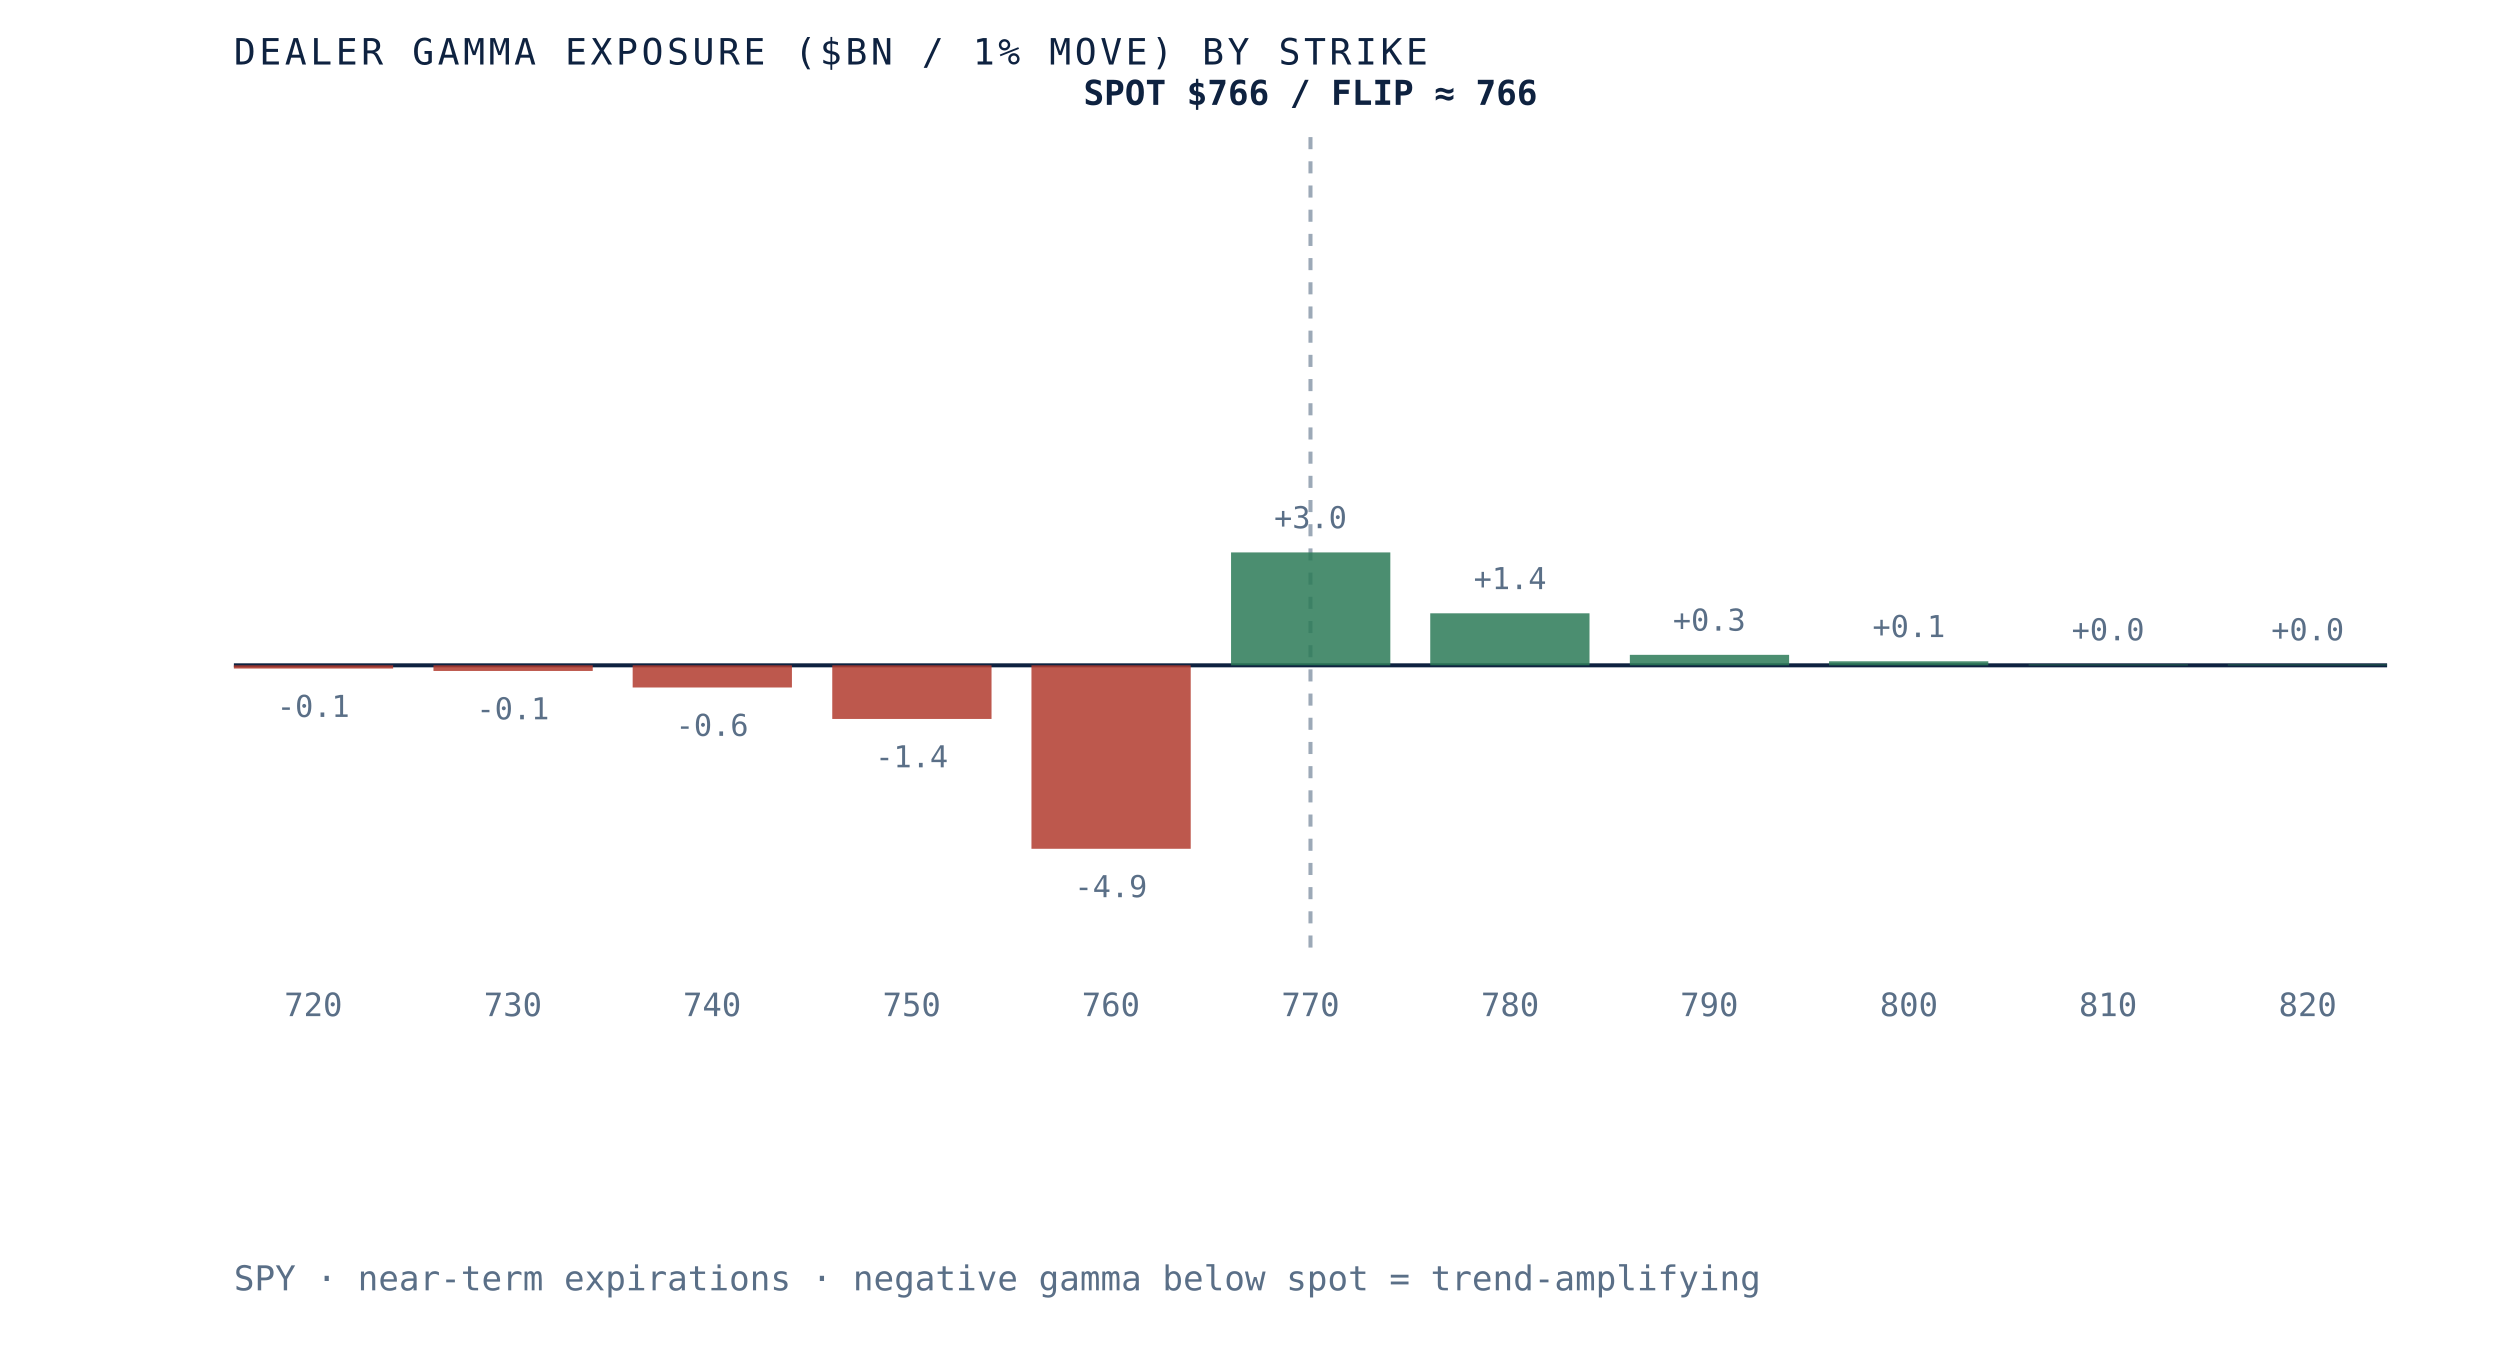
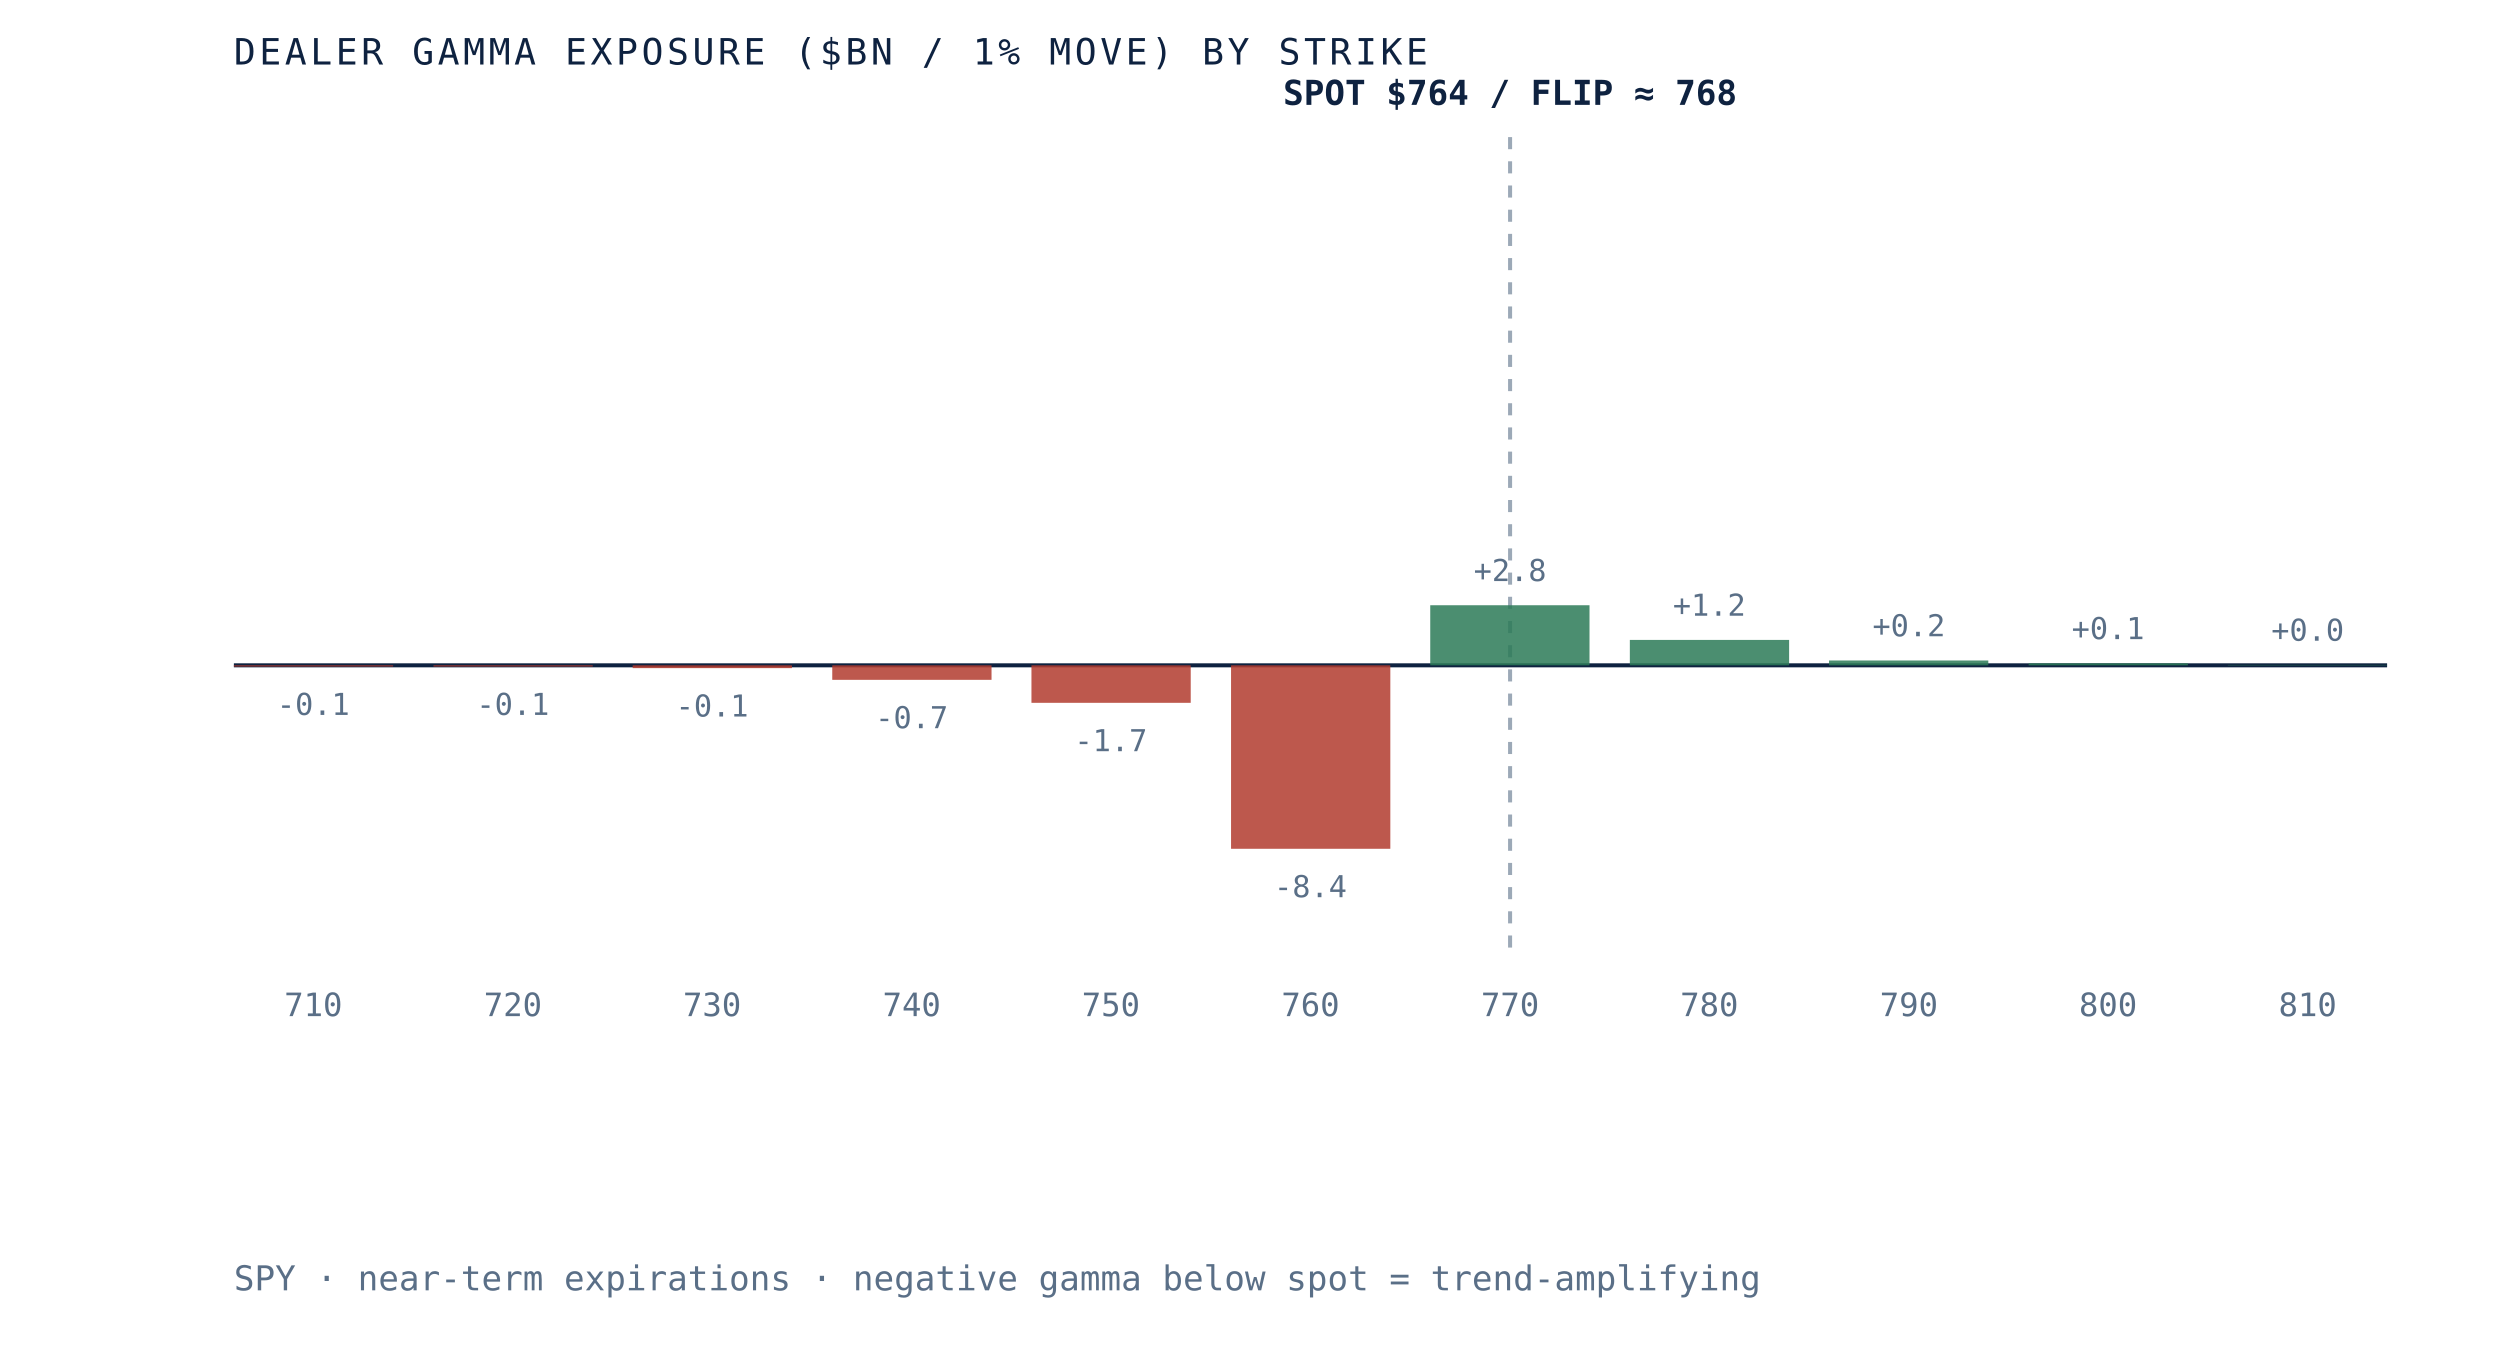
- <svg xmlns="http://www.w3.org/2000/svg" viewBox="0 0 620 340" role="img" aria-label="Dealer gamma exposure by strike for SPY, negative below spot and positive above, gamma flip near 766" preserveAspectRatio="xMidYMid meet" style="width:100%;height:auto;display:block">
+ <svg xmlns="http://www.w3.org/2000/svg" viewBox="0 0 620 340" role="img" aria-label="Dealer gamma exposure by strike for SPY, negative below spot and positive above, gamma flip near 768" preserveAspectRatio="xMidYMid meet" style="width:100%;height:auto;display:block">
  <rect x="0" y="0" width="620" height="340" fill="white" />
  <line x1="58" y1="165" x2="592" y2="165" stroke="#0e2240" stroke-width="1" />
-   <line x1="325.0" y1="34" x2="325.0" y2="235" stroke="#5a6f87" stroke-width="1" stroke-dasharray="3 3" opacity="0.6" />
-   <rect x="58.0" y="165.0" width="39.5" height="0.8" fill="#b23b2e" opacity="0.85" />
-   <text x="77.7" y="177.8" text-anchor="middle" font-family="'JetBrains Mono', monospace" font-size="7.5" fill="#5a6f87">-0.1</text>
-   <text x="77.7" y="252" text-anchor="middle" font-family="'JetBrains Mono', monospace" font-size="8" fill="#5a6f87">720</text>
-   <rect x="107.5" y="165.0" width="39.5" height="1.4" fill="#b23b2e" opacity="0.85" />
-   <text x="127.2" y="178.4" text-anchor="middle" font-family="'JetBrains Mono', monospace" font-size="7.5" fill="#5a6f87">-0.1</text>
-   <text x="127.2" y="252" text-anchor="middle" font-family="'JetBrains Mono', monospace" font-size="8" fill="#5a6f87">730</text>
-   <rect x="156.9" y="165.0" width="39.5" height="5.5" fill="#b23b2e" opacity="0.85" />
-   <text x="176.6" y="182.5" text-anchor="middle" font-family="'JetBrains Mono', monospace" font-size="7.5" fill="#5a6f87">-0.6</text>
-   <text x="176.6" y="252" text-anchor="middle" font-family="'JetBrains Mono', monospace" font-size="8" fill="#5a6f87">740</text>
-   <rect x="206.4" y="165.0" width="39.5" height="13.3" fill="#b23b2e" opacity="0.85" />
-   <text x="226.1" y="190.3" text-anchor="middle" font-family="'JetBrains Mono', monospace" font-size="7.5" fill="#5a6f87">-1.4</text>
-   <text x="226.1" y="252" text-anchor="middle" font-family="'JetBrains Mono', monospace" font-size="8" fill="#5a6f87">750</text>
-   <rect x="255.8" y="165.0" width="39.5" height="45.5" fill="#b23b2e" opacity="0.85" />
-   <text x="275.5" y="222.5" text-anchor="middle" font-family="'JetBrains Mono', monospace" font-size="7.5" fill="#5a6f87">-4.9</text>
-   <text x="275.5" y="252" text-anchor="middle" font-family="'JetBrains Mono', monospace" font-size="8" fill="#5a6f87">760</text>
-   <rect x="305.3" y="137.0" width="39.5" height="28.0" fill="#2c7a57" opacity="0.85" />
-   <text x="325.0" y="131.0" text-anchor="middle" font-family="'JetBrains Mono', monospace" font-size="7.5" fill="#5a6f87">+3.0</text>
-   <text x="325.0" y="252" text-anchor="middle" font-family="'JetBrains Mono', monospace" font-size="8" fill="#5a6f87">770</text>
-   <rect x="354.7" y="152.1" width="39.5" height="12.9" fill="#2c7a57" opacity="0.85" />
-   <text x="374.5" y="146.1" text-anchor="middle" font-family="'JetBrains Mono', monospace" font-size="7.5" fill="#5a6f87">+1.4</text>
-   <text x="374.5" y="252" text-anchor="middle" font-family="'JetBrains Mono', monospace" font-size="8" fill="#5a6f87">780</text>
-   <rect x="404.2" y="162.4" width="39.5" height="2.6" fill="#2c7a57" opacity="0.85" />
-   <text x="423.9" y="156.4" text-anchor="middle" font-family="'JetBrains Mono', monospace" font-size="7.5" fill="#5a6f87">+0.3</text>
-   <text x="423.9" y="252" text-anchor="middle" font-family="'JetBrains Mono', monospace" font-size="8" fill="#5a6f87">790</text>
-   <rect x="453.6" y="164.0" width="39.5" height="1.0" fill="#2c7a57" opacity="0.85" />
-   <text x="473.4" y="158.0" text-anchor="middle" font-family="'JetBrains Mono', monospace" font-size="7.5" fill="#5a6f87">+0.1</text>
-   <text x="473.4" y="252" text-anchor="middle" font-family="'JetBrains Mono', monospace" font-size="8" fill="#5a6f87">800</text>
-   <rect x="503.1" y="164.8" width="39.5" height="0.2" fill="#2c7a57" opacity="0.85" />
-   <text x="522.8" y="158.8" text-anchor="middle" font-family="'JetBrains Mono', monospace" font-size="7.5" fill="#5a6f87">+0.0</text>
-   <text x="522.8" y="252" text-anchor="middle" font-family="'JetBrains Mono', monospace" font-size="8" fill="#5a6f87">810</text>
-   <rect x="552.5" y="164.8" width="39.5" height="0.2" fill="#2c7a57" opacity="0.85" />
-   <text x="572.3" y="158.8" text-anchor="middle" font-family="'JetBrains Mono', monospace" font-size="7.5" fill="#5a6f87">+0.0</text>
-   <text x="572.3" y="252" text-anchor="middle" font-family="'JetBrains Mono', monospace" font-size="8" fill="#5a6f87">820</text>
-   <text x="325.0" y="26" text-anchor="middle" font-family="'JetBrains Mono', monospace" font-size="8.5" font-weight="bold" fill="#0e2240">SPOT $766 / FLIP ≈ 766</text>
+   <line x1="374.5" y1="34" x2="374.5" y2="235" stroke="#5a6f87" stroke-width="1" stroke-dasharray="3 3" opacity="0.6" />
+   <rect x="58.0" y="165.0" width="39.5" height="0.3" fill="#b23b2e" opacity="0.85" />
+   <text x="77.7" y="177.3" text-anchor="middle" font-family="'JetBrains Mono', monospace" font-size="7.5" fill="#5a6f87">-0.1</text>
+   <text x="77.7" y="252" text-anchor="middle" font-family="'JetBrains Mono', monospace" font-size="8" fill="#5a6f87">710</text>
+   <rect x="107.5" y="165.0" width="39.5" height="0.3" fill="#b23b2e" opacity="0.85" />
+   <text x="127.2" y="177.3" text-anchor="middle" font-family="'JetBrains Mono', monospace" font-size="7.5" fill="#5a6f87">-0.1</text>
+   <text x="127.2" y="252" text-anchor="middle" font-family="'JetBrains Mono', monospace" font-size="8" fill="#5a6f87">720</text>
+   <rect x="156.9" y="165.0" width="39.5" height="0.7" fill="#b23b2e" opacity="0.85" />
+   <text x="176.6" y="177.7" text-anchor="middle" font-family="'JetBrains Mono', monospace" font-size="7.5" fill="#5a6f87">-0.1</text>
+   <text x="176.6" y="252" text-anchor="middle" font-family="'JetBrains Mono', monospace" font-size="8" fill="#5a6f87">730</text>
+   <rect x="206.4" y="165.0" width="39.5" height="3.6" fill="#b23b2e" opacity="0.85" />
+   <text x="226.1" y="180.6" text-anchor="middle" font-family="'JetBrains Mono', monospace" font-size="7.5" fill="#5a6f87">-0.7</text>
+   <text x="226.1" y="252" text-anchor="middle" font-family="'JetBrains Mono', monospace" font-size="8" fill="#5a6f87">740</text>
+   <rect x="255.8" y="165.0" width="39.5" height="9.3" fill="#b23b2e" opacity="0.85" />
+   <text x="275.5" y="186.3" text-anchor="middle" font-family="'JetBrains Mono', monospace" font-size="7.5" fill="#5a6f87">-1.7</text>
+   <text x="275.5" y="252" text-anchor="middle" font-family="'JetBrains Mono', monospace" font-size="8" fill="#5a6f87">750</text>
+   <rect x="305.3" y="165.0" width="39.5" height="45.5" fill="#b23b2e" opacity="0.85" />
+   <text x="325.0" y="222.5" text-anchor="middle" font-family="'JetBrains Mono', monospace" font-size="7.5" fill="#5a6f87">-8.4</text>
+   <text x="325.0" y="252" text-anchor="middle" font-family="'JetBrains Mono', monospace" font-size="8" fill="#5a6f87">760</text>
+   <rect x="354.7" y="150.1" width="39.5" height="14.9" fill="#2c7a57" opacity="0.85" />
+   <text x="374.5" y="144.1" text-anchor="middle" font-family="'JetBrains Mono', monospace" font-size="7.5" fill="#5a6f87">+2.8</text>
+   <text x="374.5" y="252" text-anchor="middle" font-family="'JetBrains Mono', monospace" font-size="8" fill="#5a6f87">770</text>
+   <rect x="404.2" y="158.7" width="39.5" height="6.3" fill="#2c7a57" opacity="0.85" />
+   <text x="423.9" y="152.7" text-anchor="middle" font-family="'JetBrains Mono', monospace" font-size="7.5" fill="#5a6f87">+1.2</text>
+   <text x="423.9" y="252" text-anchor="middle" font-family="'JetBrains Mono', monospace" font-size="8" fill="#5a6f87">780</text>
+   <rect x="453.6" y="163.8" width="39.5" height="1.2" fill="#2c7a57" opacity="0.85" />
+   <text x="473.4" y="157.8" text-anchor="middle" font-family="'JetBrains Mono', monospace" font-size="7.5" fill="#5a6f87">+0.2</text>
+   <text x="473.4" y="252" text-anchor="middle" font-family="'JetBrains Mono', monospace" font-size="8" fill="#5a6f87">790</text>
+   <rect x="503.1" y="164.5" width="39.5" height="0.5" fill="#2c7a57" opacity="0.85" />
+   <text x="522.8" y="158.5" text-anchor="middle" font-family="'JetBrains Mono', monospace" font-size="7.5" fill="#5a6f87">+0.1</text>
+   <text x="522.8" y="252" text-anchor="middle" font-family="'JetBrains Mono', monospace" font-size="8" fill="#5a6f87">800</text>
+   <rect x="552.5" y="164.9" width="39.5" height="0.1" fill="#2c7a57" opacity="0.85" />
+   <text x="572.3" y="158.9" text-anchor="middle" font-family="'JetBrains Mono', monospace" font-size="7.5" fill="#5a6f87">+0.0</text>
+   <text x="572.3" y="252" text-anchor="middle" font-family="'JetBrains Mono', monospace" font-size="8" fill="#5a6f87">810</text>
+   <text x="374.5" y="26" text-anchor="middle" font-family="'JetBrains Mono', monospace" font-size="8.5" font-weight="bold" fill="#0e2240">SPOT $764 / FLIP ≈ 768</text>
  <text x="58" y="16" font-family="'JetBrains Mono', monospace" font-size="9" letter-spacing="0.1em" fill="#0e2240">DEALER GAMMA EXPOSURE ($BN / 1% MOVE) BY STRIKE</text>
  <text x="58" y="320" font-family="'JetBrains Mono', monospace" font-size="8.5" fill="#5a6f87">SPY · near-term expirations · negative gamma below spot = trend-amplifying</text>
</svg>
